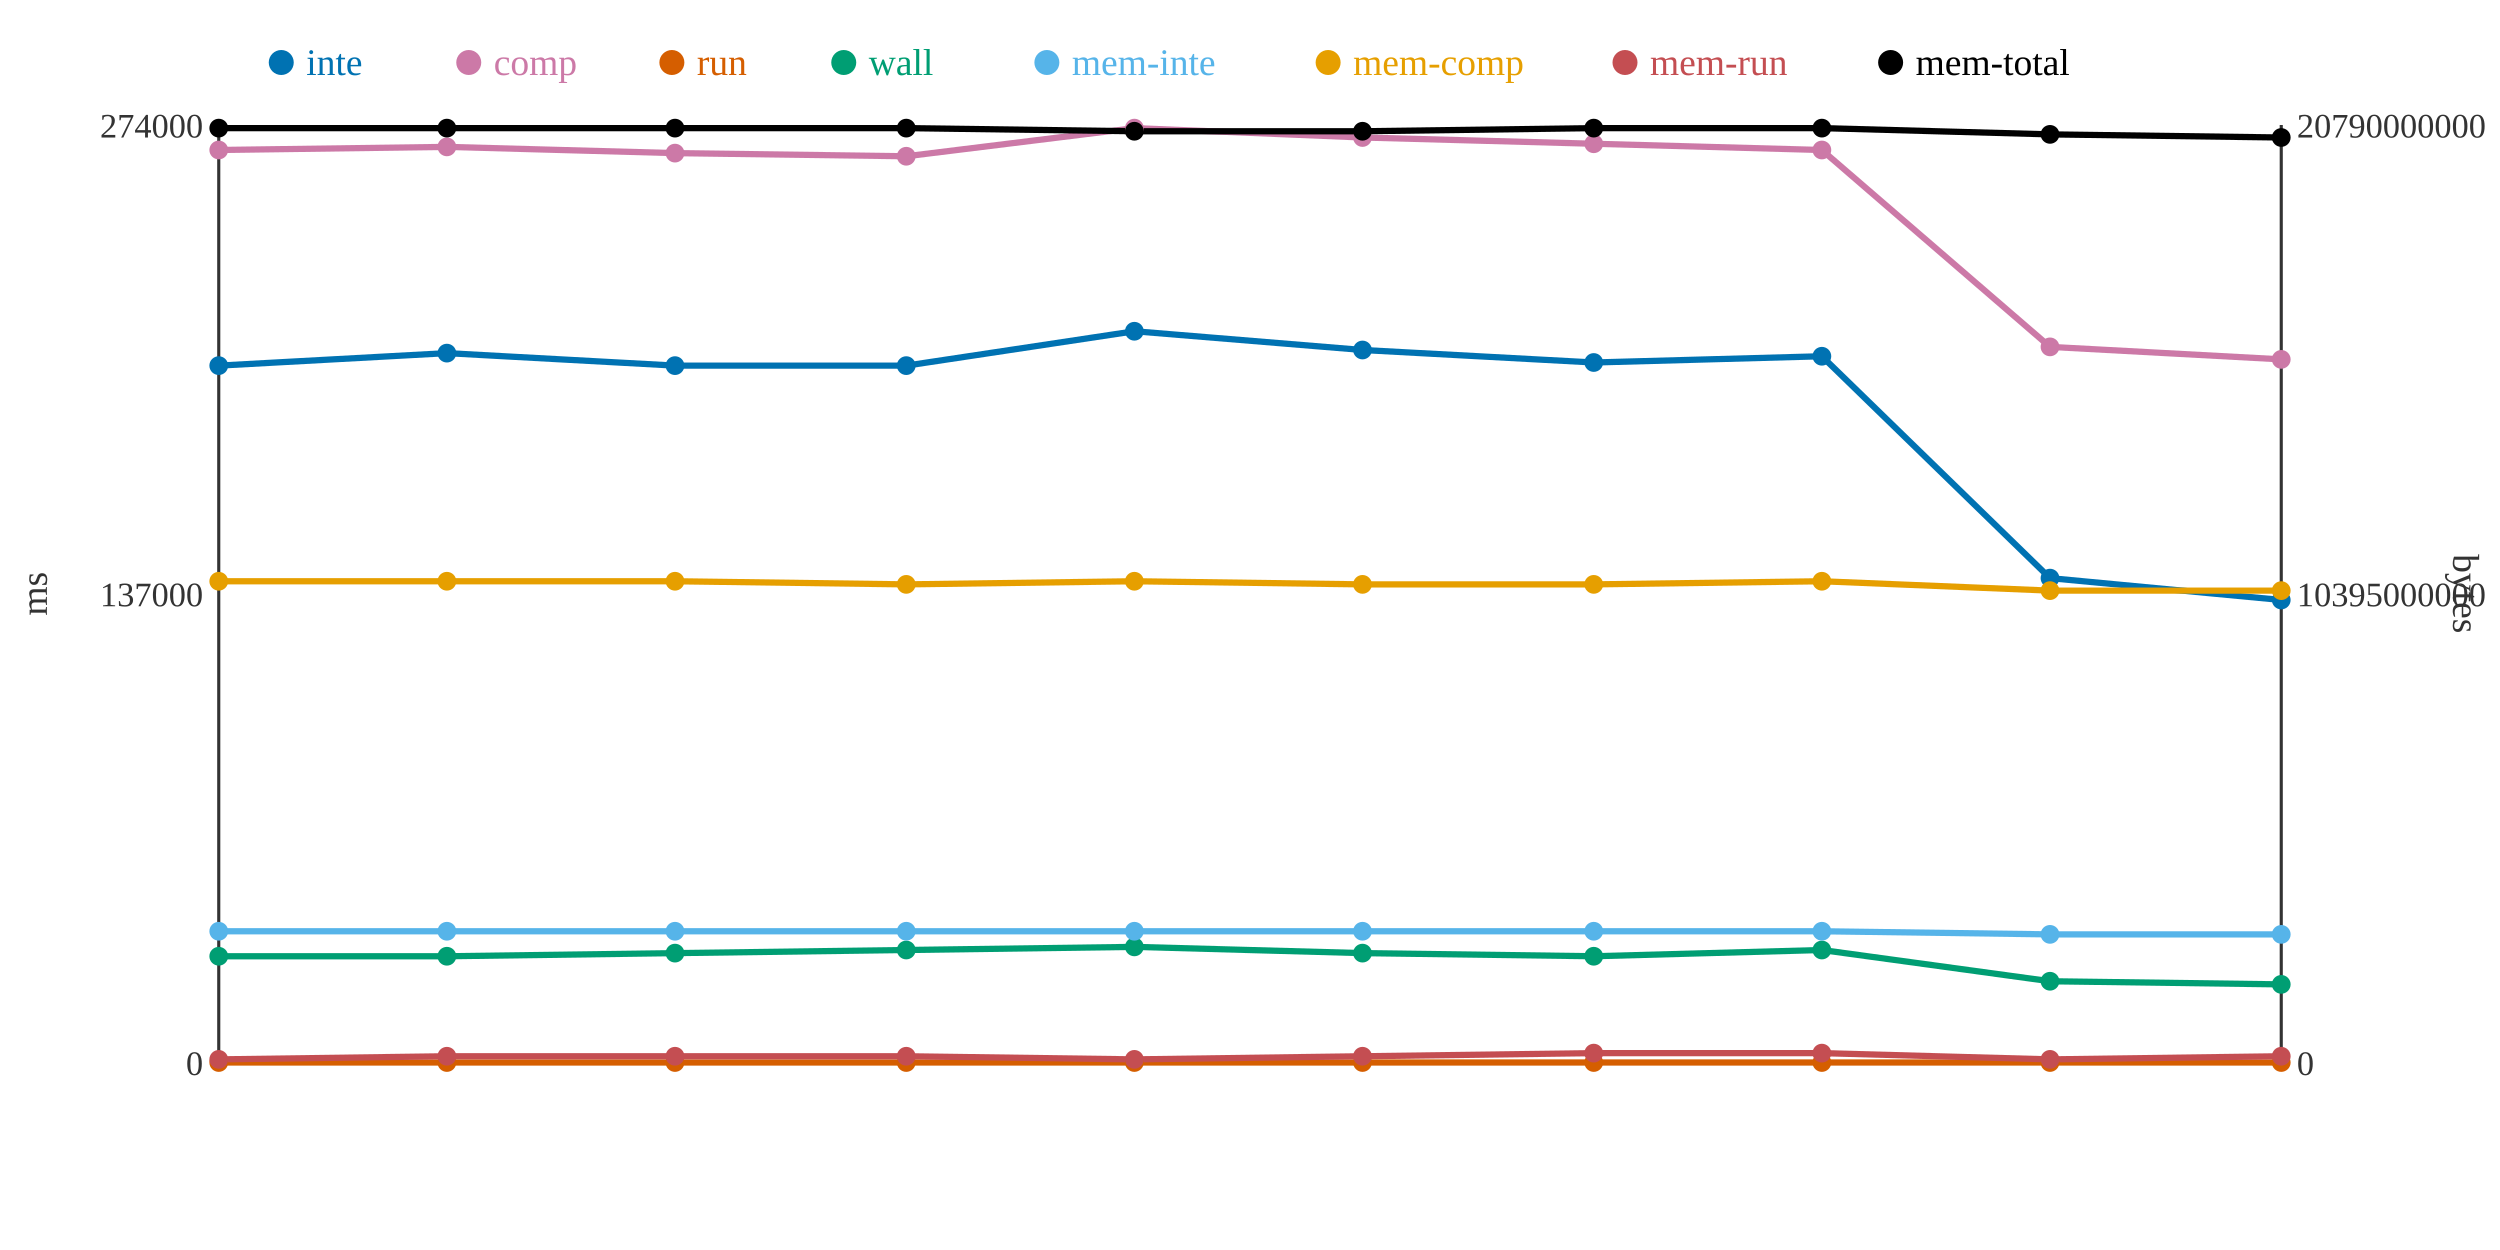
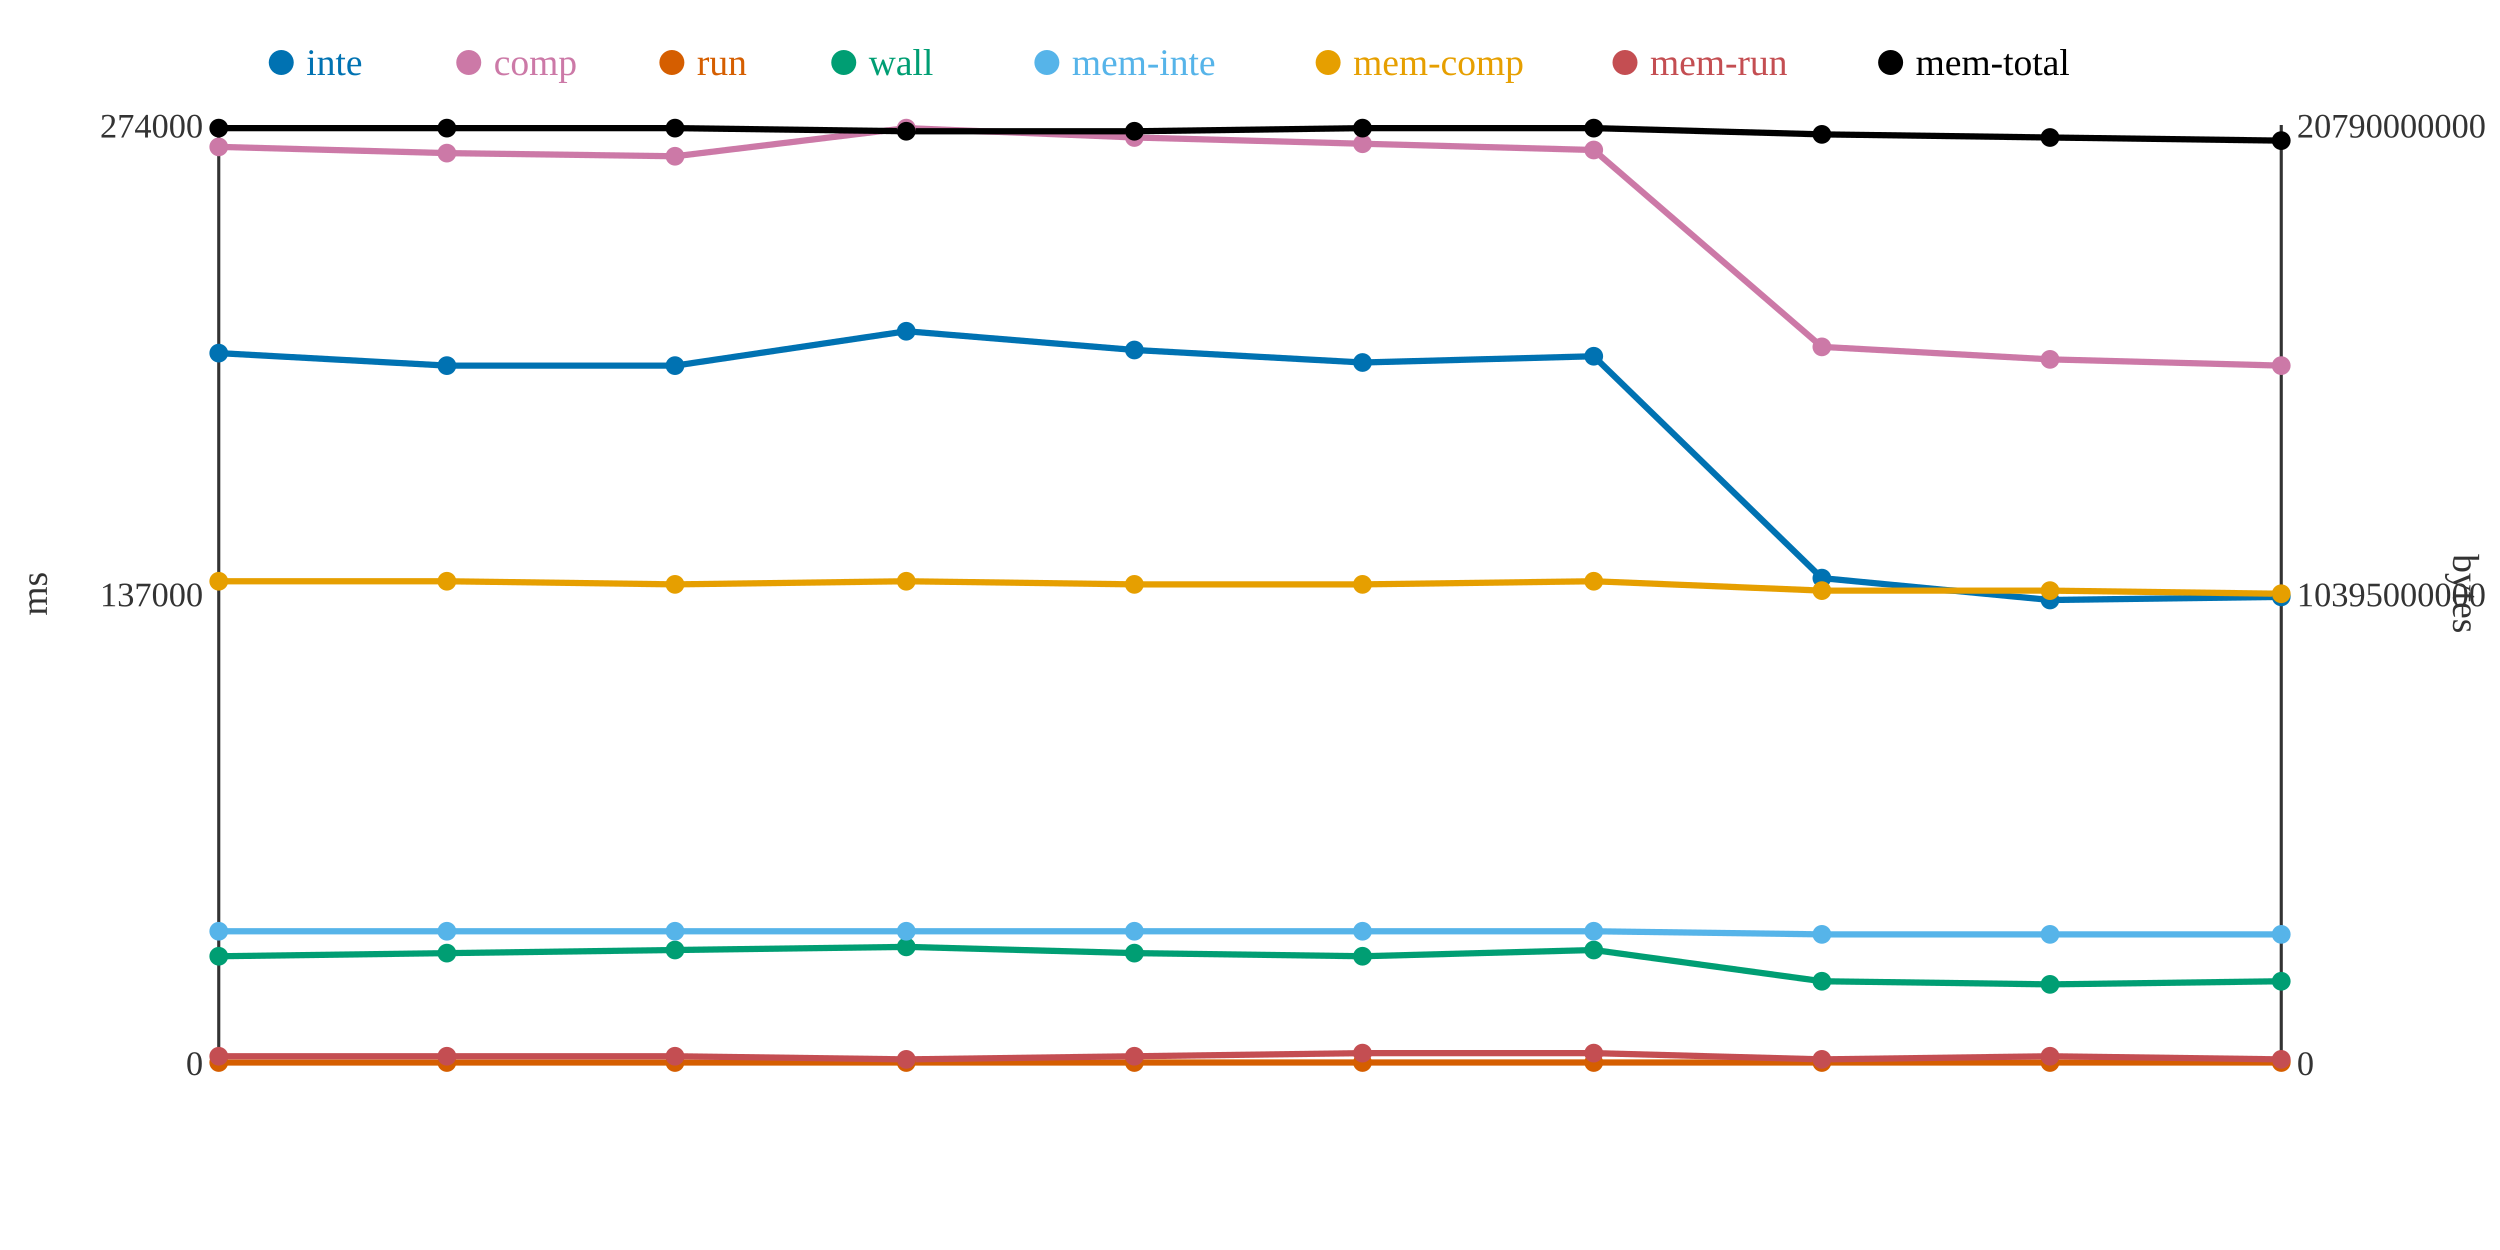
<svg xmlns="http://www.w3.org/2000/svg" width="800" height="400">
  <rect width="800" height="400" fill="white" />
  <line x1="70" y1="40" x2="70" y2="340" stroke="#333" stroke-width="1" />
  <line x1="70" y1="340" x2="730" y2="340" stroke="#333" stroke-width="1" />
  <line x1="730" y1="40" x2="730" y2="340" stroke="#333" stroke-width="1" />
  <text x="65" y="344" text-anchor="end" font-size="11" fill="#333">0</text>
  <text x="65" y="194" text-anchor="end" font-size="11" fill="#333">137000</text>
  <text x="65" y="44" text-anchor="end" font-size="11" fill="#333">274000</text>
  <text x="15" y="190" text-anchor="middle" font-size="12" fill="#333" transform="rotate(-90 15 190)">ms</text>
  <text x="735" y="344" text-anchor="start" font-size="11" fill="#333">0</text>
  <text x="735" y="194" text-anchor="start" font-size="11" fill="#333">10395000000</text>
  <text x="735" y="44" text-anchor="start" font-size="11" fill="#333">20790000000</text>
  <text x="785" y="190" text-anchor="middle" font-size="12" fill="#333" transform="rotate(90 785 190)">bytes</text>
-   <polyline points="70,117 143,113 216,117 290,117 363,106 436,112 510,116 583,114 656,185 730,192" fill="none" stroke="#0072B2" stroke-width="2" />
-   <polyline points="70,48 143,47 216,49 290,50 363,41 436,44 510,46 583,48 656,111 730,115" fill="none" stroke="#CC79A7" stroke-width="2" />
+   <polyline points="70,113 143,117 216,117 290,106 363,112 436,116 510,114 583,185 656,192 730,191" fill="none" stroke="#0072B2" stroke-width="2" />
+   <polyline points="70,47 143,49 216,50 290,41 363,44 436,46 510,48 583,111 656,115 730,117" fill="none" stroke="#CC79A7" stroke-width="2" />
  <polyline points="70,340 143,340 216,340 290,340 363,340 436,340 510,340 583,340 656,340 730,340" fill="none" stroke="#D55E00" stroke-width="2" />
-   <polyline points="70,306 143,306 216,305 290,304 363,303 436,305 510,306 583,304 656,314 730,315" fill="none" stroke="#009E73" stroke-width="2" />
-   <polyline points="70,298 143,298 216,298 290,298 363,298 436,298 510,298 583,298 656,299 730,299" fill="none" stroke="#56B4E9" stroke-width="2" />
-   <polyline points="70,186 143,186 216,186 290,187 363,186 436,187 510,187 583,186 656,189 730,189" fill="none" stroke="#E69F00" stroke-width="2" />
-   <polyline points="70,339 143,338 216,338 290,338 363,339 436,338 510,337 583,337 656,339 730,338" fill="none" stroke="#C44E52" stroke-width="2" />
-   <polyline points="70,41 143,41 216,41 290,41 363,42 436,42 510,41 583,41 656,43 730,44" fill="none" stroke="#000000" stroke-width="2" />
-   <circle cx="70" cy="117" r="3" fill="#0072B2" />
-   <circle cx="70" cy="48" r="3" fill="#CC79A7" />
+   <polyline points="70,306 143,305 216,304 290,303 363,305 436,306 510,304 583,314 656,315 730,314" fill="none" stroke="#009E73" stroke-width="2" />
+   <polyline points="70,298 143,298 216,298 290,298 363,298 436,298 510,298 583,299 656,299 730,299" fill="none" stroke="#56B4E9" stroke-width="2" />
+   <polyline points="70,186 143,186 216,187 290,186 363,187 436,187 510,186 583,189 656,189 730,190" fill="none" stroke="#E69F00" stroke-width="2" />
+   <polyline points="70,338 143,338 216,338 290,339 363,338 436,337 510,337 583,339 656,338 730,339" fill="none" stroke="#C44E52" stroke-width="2" />
+   <polyline points="70,41 143,41 216,41 290,42 363,42 436,41 510,41 583,43 656,44 730,45" fill="none" stroke="#000000" stroke-width="2" />
+   <circle cx="70" cy="113" r="3" fill="#0072B2" />
+   <circle cx="70" cy="47" r="3" fill="#CC79A7" />
  <circle cx="70" cy="340" r="3" fill="#D55E00" />
  <circle cx="70" cy="306" r="3" fill="#009E73" />
  <circle cx="70" cy="298" r="3" fill="#56B4E9" />
  <circle cx="70" cy="186" r="3" fill="#E69F00" />
-   <circle cx="70" cy="339" r="3" fill="#C44E52" />
+   <circle cx="70" cy="338" r="3" fill="#C44E52" />
  <circle cx="70" cy="41" r="3" fill="#000000" />
-   <circle cx="143" cy="113" r="3" fill="#0072B2" />
-   <circle cx="143" cy="47" r="3" fill="#CC79A7" />
+   <circle cx="143" cy="117" r="3" fill="#0072B2" />
+   <circle cx="143" cy="49" r="3" fill="#CC79A7" />
  <circle cx="143" cy="340" r="3" fill="#D55E00" />
-   <circle cx="143" cy="306" r="3" fill="#009E73" />
+   <circle cx="143" cy="305" r="3" fill="#009E73" />
  <circle cx="143" cy="298" r="3" fill="#56B4E9" />
  <circle cx="143" cy="186" r="3" fill="#E69F00" />
  <circle cx="143" cy="338" r="3" fill="#C44E52" />
  <circle cx="143" cy="41" r="3" fill="#000000" />
  <circle cx="216" cy="117" r="3" fill="#0072B2" />
-   <circle cx="216" cy="49" r="3" fill="#CC79A7" />
+   <circle cx="216" cy="50" r="3" fill="#CC79A7" />
  <circle cx="216" cy="340" r="3" fill="#D55E00" />
-   <circle cx="216" cy="305" r="3" fill="#009E73" />
+   <circle cx="216" cy="304" r="3" fill="#009E73" />
  <circle cx="216" cy="298" r="3" fill="#56B4E9" />
-   <circle cx="216" cy="186" r="3" fill="#E69F00" />
+   <circle cx="216" cy="187" r="3" fill="#E69F00" />
  <circle cx="216" cy="338" r="3" fill="#C44E52" />
  <circle cx="216" cy="41" r="3" fill="#000000" />
-   <circle cx="290" cy="117" r="3" fill="#0072B2" />
-   <circle cx="290" cy="50" r="3" fill="#CC79A7" />
+   <circle cx="290" cy="106" r="3" fill="#0072B2" />
+   <circle cx="290" cy="41" r="3" fill="#CC79A7" />
  <circle cx="290" cy="340" r="3" fill="#D55E00" />
-   <circle cx="290" cy="304" r="3" fill="#009E73" />
+   <circle cx="290" cy="303" r="3" fill="#009E73" />
  <circle cx="290" cy="298" r="3" fill="#56B4E9" />
-   <circle cx="290" cy="187" r="3" fill="#E69F00" />
-   <circle cx="290" cy="338" r="3" fill="#C44E52" />
-   <circle cx="290" cy="41" r="3" fill="#000000" />
-   <circle cx="363" cy="106" r="3" fill="#0072B2" />
-   <circle cx="363" cy="41" r="3" fill="#CC79A7" />
+   <circle cx="290" cy="186" r="3" fill="#E69F00" />
+   <circle cx="290" cy="339" r="3" fill="#C44E52" />
+   <circle cx="290" cy="42" r="3" fill="#000000" />
+   <circle cx="363" cy="112" r="3" fill="#0072B2" />
+   <circle cx="363" cy="44" r="3" fill="#CC79A7" />
  <circle cx="363" cy="340" r="3" fill="#D55E00" />
-   <circle cx="363" cy="303" r="3" fill="#009E73" />
+   <circle cx="363" cy="305" r="3" fill="#009E73" />
  <circle cx="363" cy="298" r="3" fill="#56B4E9" />
-   <circle cx="363" cy="186" r="3" fill="#E69F00" />
-   <circle cx="363" cy="339" r="3" fill="#C44E52" />
+   <circle cx="363" cy="187" r="3" fill="#E69F00" />
+   <circle cx="363" cy="338" r="3" fill="#C44E52" />
  <circle cx="363" cy="42" r="3" fill="#000000" />
-   <circle cx="436" cy="112" r="3" fill="#0072B2" />
-   <circle cx="436" cy="44" r="3" fill="#CC79A7" />
+   <circle cx="436" cy="116" r="3" fill="#0072B2" />
+   <circle cx="436" cy="46" r="3" fill="#CC79A7" />
  <circle cx="436" cy="340" r="3" fill="#D55E00" />
-   <circle cx="436" cy="305" r="3" fill="#009E73" />
+   <circle cx="436" cy="306" r="3" fill="#009E73" />
  <circle cx="436" cy="298" r="3" fill="#56B4E9" />
  <circle cx="436" cy="187" r="3" fill="#E69F00" />
-   <circle cx="436" cy="338" r="3" fill="#C44E52" />
-   <circle cx="436" cy="42" r="3" fill="#000000" />
-   <circle cx="510" cy="116" r="3" fill="#0072B2" />
-   <circle cx="510" cy="46" r="3" fill="#CC79A7" />
+   <circle cx="436" cy="337" r="3" fill="#C44E52" />
+   <circle cx="436" cy="41" r="3" fill="#000000" />
+   <circle cx="510" cy="114" r="3" fill="#0072B2" />
+   <circle cx="510" cy="48" r="3" fill="#CC79A7" />
  <circle cx="510" cy="340" r="3" fill="#D55E00" />
-   <circle cx="510" cy="306" r="3" fill="#009E73" />
+   <circle cx="510" cy="304" r="3" fill="#009E73" />
  <circle cx="510" cy="298" r="3" fill="#56B4E9" />
-   <circle cx="510" cy="187" r="3" fill="#E69F00" />
+   <circle cx="510" cy="186" r="3" fill="#E69F00" />
  <circle cx="510" cy="337" r="3" fill="#C44E52" />
  <circle cx="510" cy="41" r="3" fill="#000000" />
-   <circle cx="583" cy="114" r="3" fill="#0072B2" />
-   <circle cx="583" cy="48" r="3" fill="#CC79A7" />
+   <circle cx="583" cy="185" r="3" fill="#0072B2" />
+   <circle cx="583" cy="111" r="3" fill="#CC79A7" />
  <circle cx="583" cy="340" r="3" fill="#D55E00" />
-   <circle cx="583" cy="304" r="3" fill="#009E73" />
-   <circle cx="583" cy="298" r="3" fill="#56B4E9" />
-   <circle cx="583" cy="186" r="3" fill="#E69F00" />
-   <circle cx="583" cy="337" r="3" fill="#C44E52" />
-   <circle cx="583" cy="41" r="3" fill="#000000" />
-   <circle cx="656" cy="185" r="3" fill="#0072B2" />
-   <circle cx="656" cy="111" r="3" fill="#CC79A7" />
+   <circle cx="583" cy="314" r="3" fill="#009E73" />
+   <circle cx="583" cy="299" r="3" fill="#56B4E9" />
+   <circle cx="583" cy="189" r="3" fill="#E69F00" />
+   <circle cx="583" cy="339" r="3" fill="#C44E52" />
+   <circle cx="583" cy="43" r="3" fill="#000000" />
+   <circle cx="656" cy="192" r="3" fill="#0072B2" />
+   <circle cx="656" cy="115" r="3" fill="#CC79A7" />
  <circle cx="656" cy="340" r="3" fill="#D55E00" />
-   <circle cx="656" cy="314" r="3" fill="#009E73" />
+   <circle cx="656" cy="315" r="3" fill="#009E73" />
  <circle cx="656" cy="299" r="3" fill="#56B4E9" />
  <circle cx="656" cy="189" r="3" fill="#E69F00" />
-   <circle cx="656" cy="339" r="3" fill="#C44E52" />
-   <circle cx="656" cy="43" r="3" fill="#000000" />
-   <circle cx="730" cy="192" r="3" fill="#0072B2" />
-   <circle cx="730" cy="115" r="3" fill="#CC79A7" />
+   <circle cx="656" cy="338" r="3" fill="#C44E52" />
+   <circle cx="656" cy="44" r="3" fill="#000000" />
+   <circle cx="730" cy="191" r="3" fill="#0072B2" />
+   <circle cx="730" cy="117" r="3" fill="#CC79A7" />
  <circle cx="730" cy="340" r="3" fill="#D55E00" />
-   <circle cx="730" cy="315" r="3" fill="#009E73" />
+   <circle cx="730" cy="314" r="3" fill="#009E73" />
  <circle cx="730" cy="299" r="3" fill="#56B4E9" />
-   <circle cx="730" cy="189" r="3" fill="#E69F00" />
-   <circle cx="730" cy="338" r="3" fill="#C44E52" />
-   <circle cx="730" cy="44" r="3" fill="#000000" />
+   <circle cx="730" cy="190" r="3" fill="#E69F00" />
+   <circle cx="730" cy="339" r="3" fill="#C44E52" />
+   <circle cx="730" cy="45" r="3" fill="#000000" />
  <circle cx="90" cy="20" r="4" fill="#0072B2" />
  <text x="98" y="24" text-anchor="start" font-size="12" fill="#0072B2">inte</text>
  <circle cx="150" cy="20" r="4" fill="#CC79A7" />
  <text x="158" y="24" text-anchor="start" font-size="12" fill="#CC79A7">comp</text>
  <circle cx="215" cy="20" r="4" fill="#D55E00" />
  <text x="223" y="24" text-anchor="start" font-size="12" fill="#D55E00">run</text>
  <circle cx="270" cy="20" r="4" fill="#009E73" />
  <text x="278" y="24" text-anchor="start" font-size="12" fill="#009E73">wall</text>
  <circle cx="335" cy="20" r="4" fill="#56B4E9" />
  <text x="343" y="24" text-anchor="start" font-size="12" fill="#56B4E9">mem-inte</text>
  <circle cx="425" cy="20" r="4" fill="#E69F00" />
  <text x="433" y="24" text-anchor="start" font-size="12" fill="#E69F00">mem-comp</text>
  <circle cx="520" cy="20" r="4" fill="#C44E52" />
  <text x="528" y="24" text-anchor="start" font-size="12" fill="#C44E52">mem-run</text>
  <circle cx="605" cy="20" r="4" fill="#000000" />
  <text x="613" y="24" text-anchor="start" font-size="12" fill="#000000">mem-total</text>
</svg>
